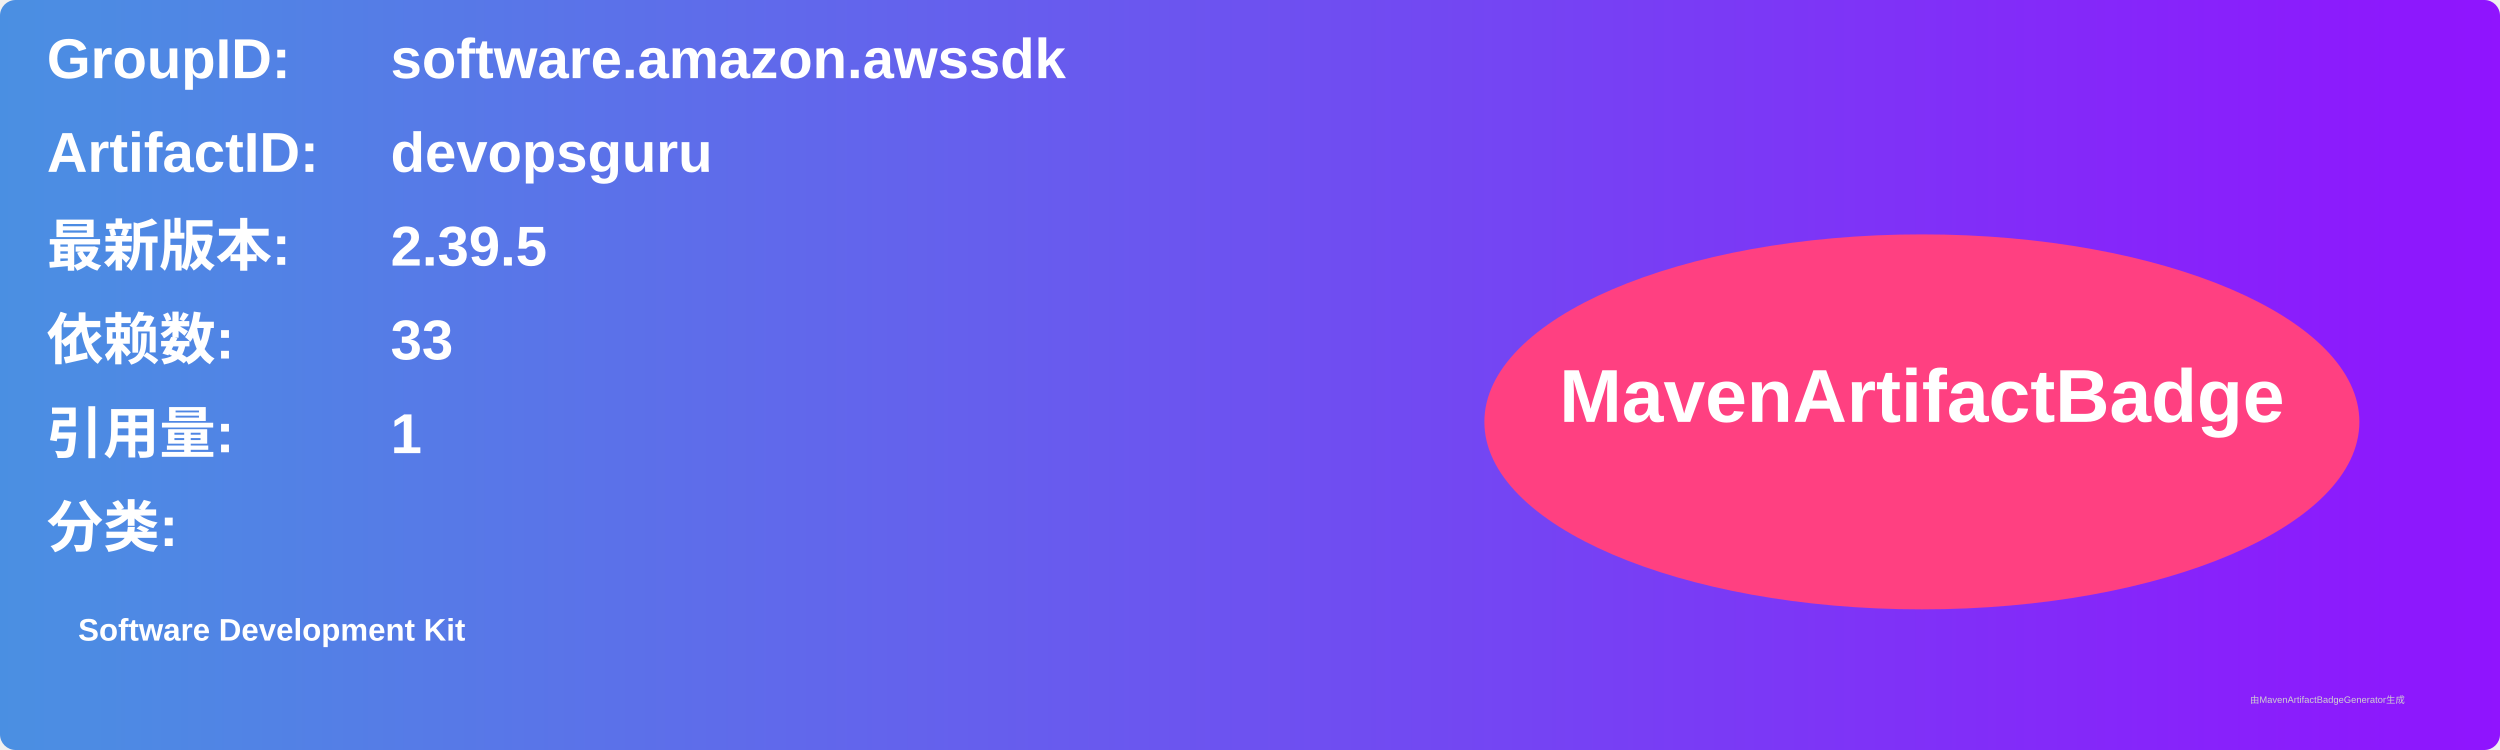
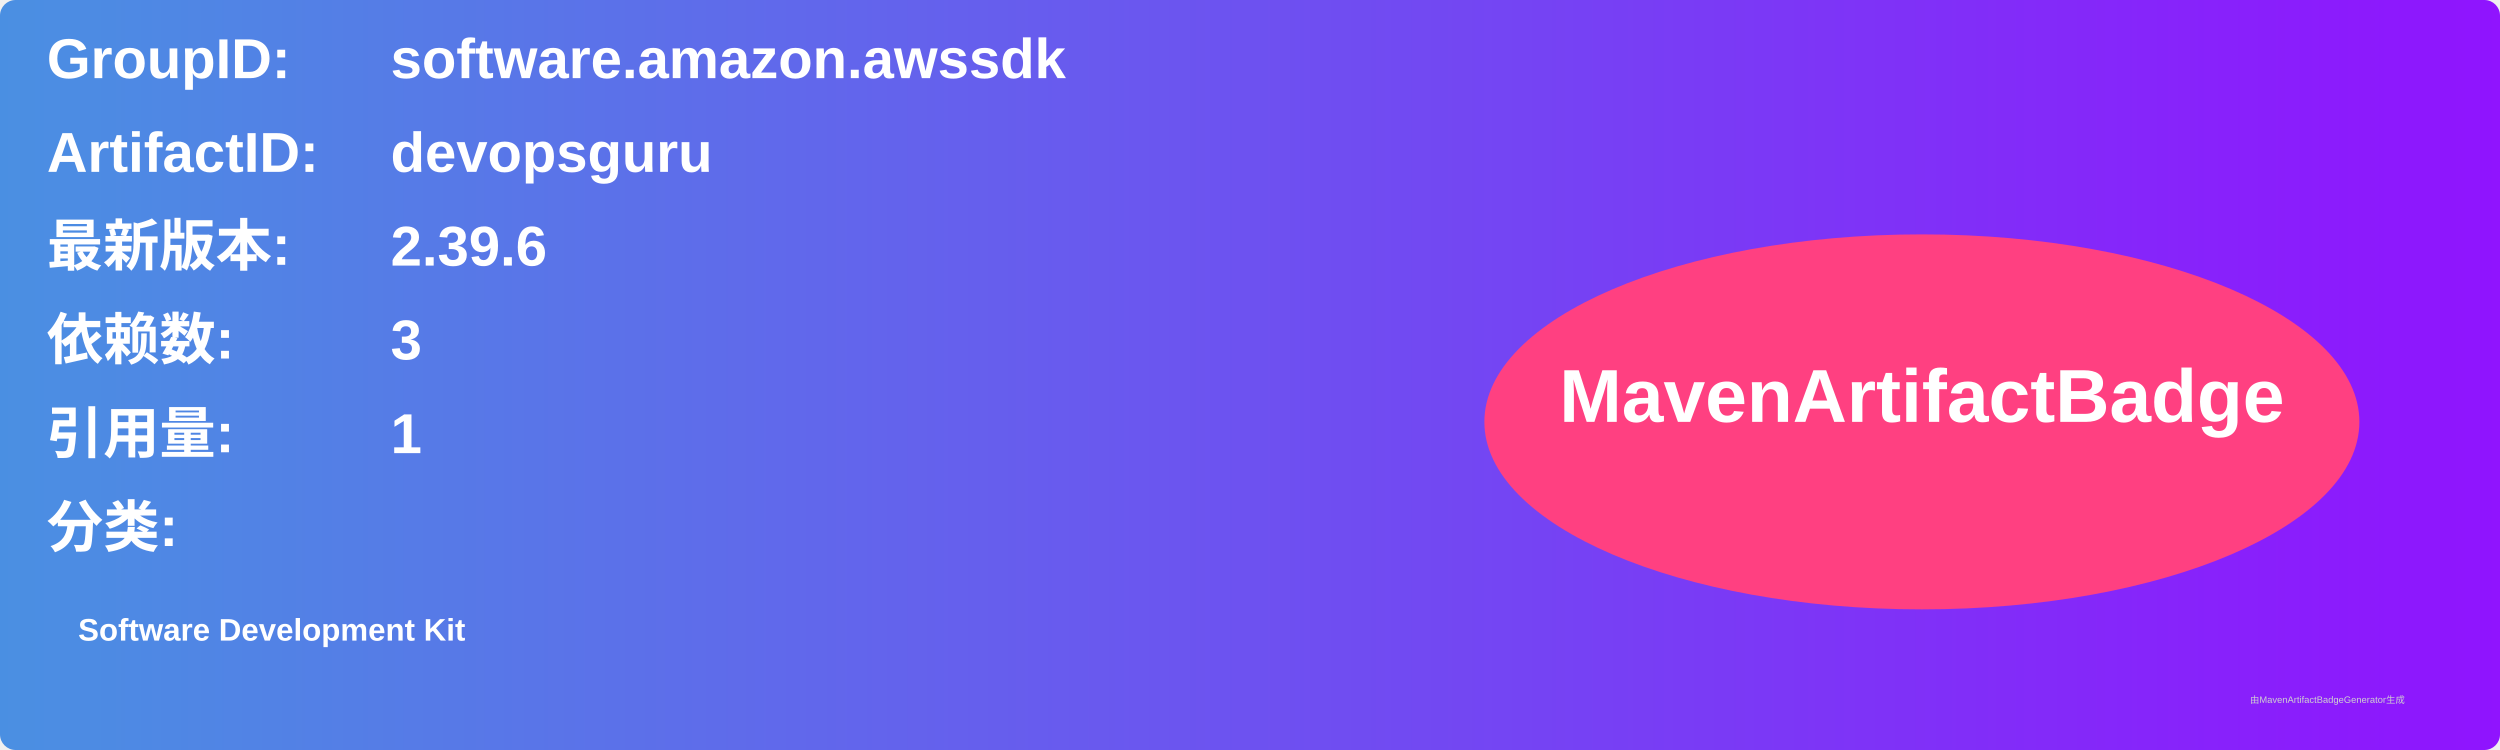
<svg xmlns="http://www.w3.org/2000/svg" width="800" height="240" viewBox="0 0 800 240">
  <linearGradient id="grad" x1="0%" y1="0%" x2="100%" y2="0%">
    <stop offset="0%" stop-color="#4a90e2" />
    <stop offset="100%" stop-color="#9013fe" />
  </linearGradient>
  <rect width="100%" height="100%" rx="5" ry="5" fill="url(#grad)" />
  <g transform="translate(15, 15)">
    <text x="0" y="10" font-family="Arial" font-size="18" fill="white" font-weight="bold" width="260">GroupID:</text>
    <text x="110" y="10" font-family="Arial" font-size="18" fill="white" font-weight="bold" width="460">software.amazon.awssdk</text>
    <text x="0" y="40" font-family="Arial" font-size="18" fill="white" font-weight="bold" width="260">ArtifactID:</text>
    <text x="110" y="40" font-family="Arial" font-size="18" fill="white" font-weight="bold" width="460">devopsguru</text>
    <text x="0" y="70" font-family="Arial" font-size="18" fill="white" font-weight="bold">最新版本:</text>
    <text x="110" y="70" font-family="Arial" font-size="18" fill="white" font-weight="bold">
-       <tspan font-weight="bold">2.39.5</tspan>
+       <tspan font-weight="bold">2.39.6</tspan>
    </text>
    <text x="0" y="100" font-family="Arial" font-size="18" fill="white" font-weight="bold">依赖数: </text>
    <text x="110" y="100" font-family="Arial" font-size="18" fill="white">
-       <tspan font-weight="bold">33</tspan>
+       <tspan font-weight="bold">3</tspan>
    </text>
    <text x="0" y="130" font-family="Arial" font-size="18" fill="white" font-weight="bold">引用量: </text>
    <text x="110" y="130" font-family="Arial" font-size="18" fill="white">
      <tspan font-weight="bold">1</tspan>
    </text>
    <text x="0" y="160" font-family="Arial" font-size="18" fill="white" font-weight="bold">分类:</text>
    <text x="10" y="190" font-family="Arial" font-size="10" fill="white">
      <tspan font-weight="bold">Software Development Kit</tspan>
    </text>
    <ellipse cx="600" cy="120" rx="140" ry="60" fill="#ff4081" />
    <text x="600" y="120" text-anchor="middle" font-family="Arial" font-size="24" fill="white" font-weight="bold">MavenArtifactBadge</text>
  </g>
  <text x="720" y="225" font-family="Arial" font-size="3" fill="#d0d0d0">由MavenArtifactBadgeGenerator生成</text>
</svg>
